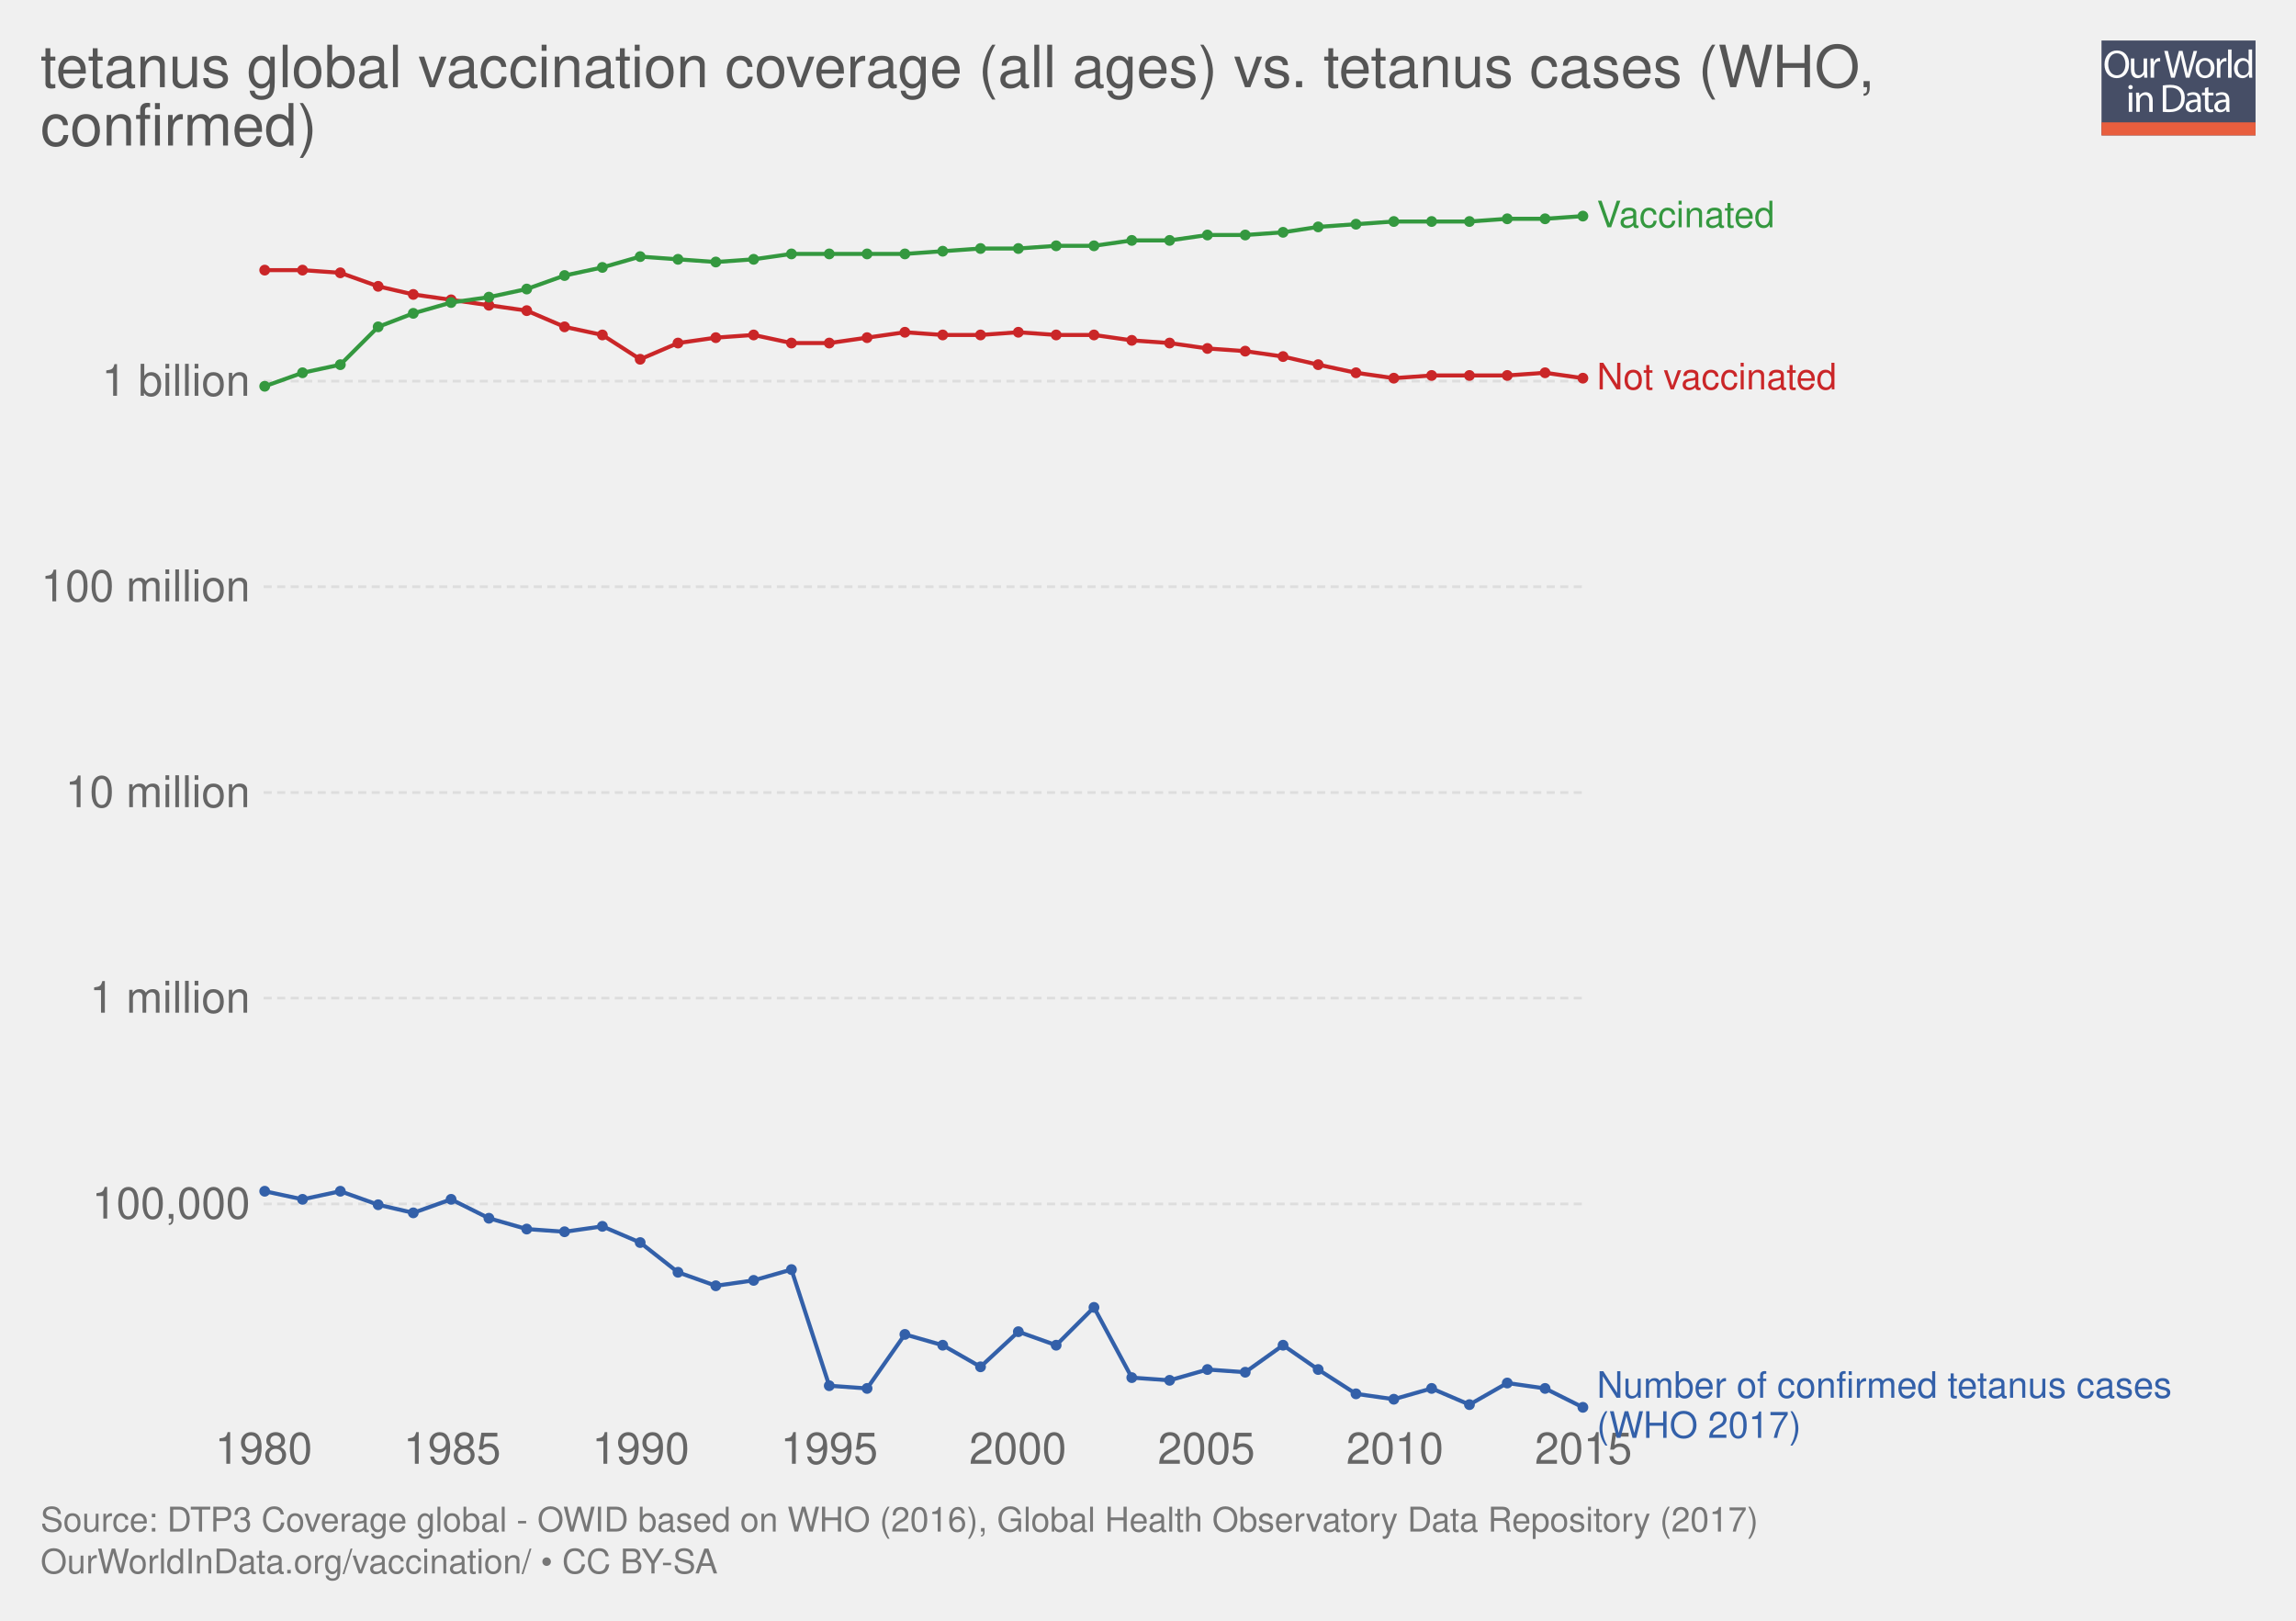
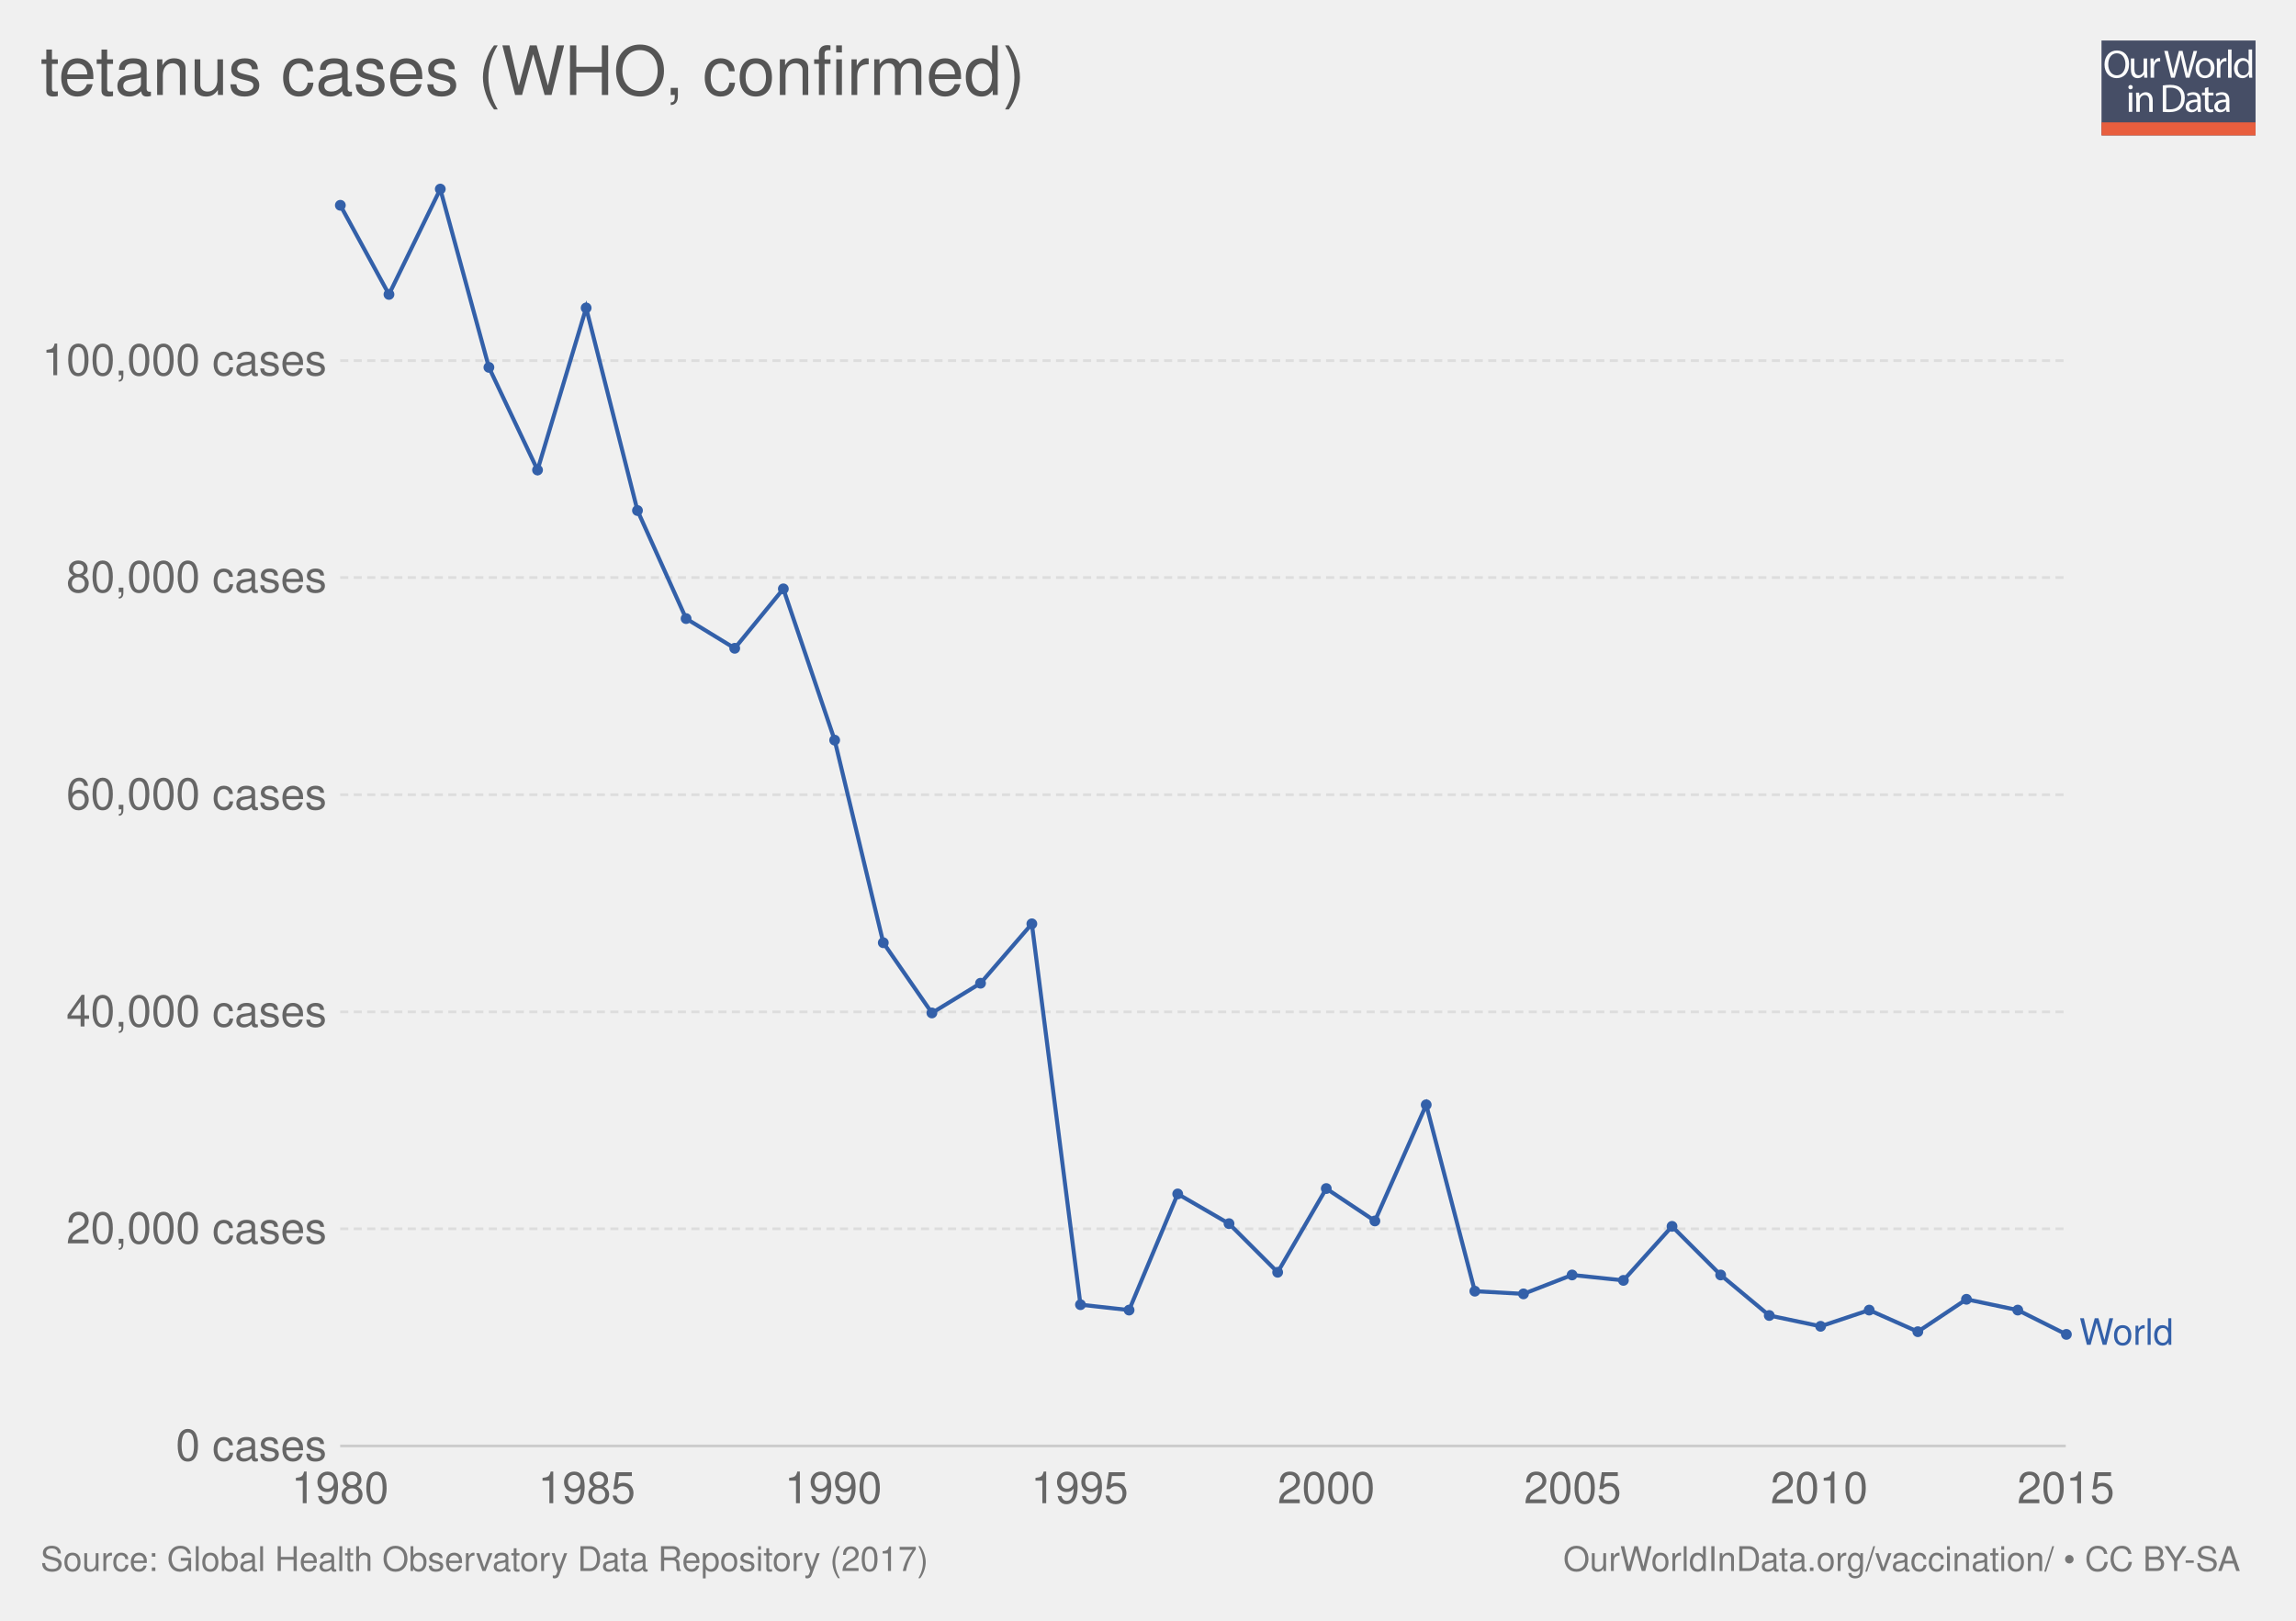
<svg xmlns="http://www.w3.org/2000/svg" xmlns:xlink="http://www.w3.org/1999/xlink" version="1.1" style="font-family: 'Helvetica Neue', Helvetica, Arial, sans-serif; font-size: 18px; background-color: white; text-rendering: optimizeLegibility; -webkit-font-smoothing: antialiased;" width="850" height="600">
  <g class="ChartTab">
    <g class="HeaderView">
      <g opacity="0.8" transform="translate(778, 15) scale(0.27)">
        <a xlink:href="https://ourworldindata.org" target="_blank">
          <g>
            <rect x="0" y="0" fill="#1B2543" width="211.2" height="130.1" />
            <rect x="0" y="112.2" fill="#E63912" width="211.2" height="17.9" />
            <g>
              <rect x="1.2" y="12.3" fill="none" width="210.2" height="99.2" />
              <path fill="#FFFFFF" d="M37.8,32.2c0,12.7-7.7,19.4-17.1,19.4c-9.7,0-16.6-7.5-16.6-18.7c0-11.7,7.3-19.3,17.1-19.3 C31.3,13.7,37.8,21.3,37.8,32.2z M9.2,32.8c0,7.9,4.3,14.9,11.8,14.9c7.5,0,11.8-6.9,11.8-15.3c0-7.3-3.8-14.9-11.8-14.9 C13.1,17.5,9.2,24.8,9.2,32.8z" />
              <path fill="#FFFFFF" d="M62.7,43.8c0,2.7,0.1,5.1,0.2,7.2h-4.3l-0.3-4.3h-0.1c-1.3,2.1-4,4.9-8.8,4.9c-4.2,0-9.1-2.3-9.1-11.6 V24.6h4.8v14.6c0,5,1.5,8.4,5.9,8.4c3.2,0,5.5-2.2,6.3-4.4c0.3-0.7,0.4-1.6,0.4-2.5V24.6h4.8V43.8z" />
              <path fill="#FFFFFF" d="M67.3,32.8c0-3.1-0.1-5.8-0.2-8.2h4.2l0.2,5.2h0.2c1.2-3.5,4.1-5.8,7.3-5.8c0.5,0,0.9,0.1,1.4,0.2v4.5 c-0.5-0.1-1-0.2-1.6-0.2c-3.4,0-5.8,2.6-6.5,6.2c-0.1,0.7-0.2,1.4-0.2,2.2V51h-4.8V32.8z" />
              <path fill="#FFFFFF" d="M95.4,51l-9.4-36.8h5l4.4,18.6c1.1,4.6,2.1,9.2,2.7,12.7h0.1c0.6-3.7,1.8-8,3-12.8l4.9-18.5h5l4.5,18.7 c1,4.4,2,8.7,2.6,12.6h0.1c0.8-4,1.8-8.1,3-12.7l4.9-18.5h4.9L120.6,51h-5L111,31.9c-1.1-4.7-1.9-8.3-2.4-12h-0.1 c-0.7,3.7-1.5,7.3-2.8,12L100.4,51H95.4z" />
              <path fill="#FFFFFF" d="M154.9,37.6c0,9.8-6.8,14-13.2,14c-7.2,0-12.7-5.2-12.7-13.6c0-8.8,5.8-14,13.1-14 C149.8,24,154.9,29.5,154.9,37.6z M133.9,37.9c0,5.8,3.3,10.1,8,10.1c4.6,0,8-4.3,8-10.3c0-4.5-2.2-10.1-7.9-10.1 C136.3,27.6,133.9,32.8,133.9,37.9z" />
              <path fill="#FFFFFF" d="M158.2,32.8c0-3.1-0.1-5.8-0.2-8.2h4.2l0.2,5.2h0.2c1.2-3.5,4.1-5.8,7.3-5.8c0.5,0,0.9,0.1,1.4,0.2v4.5 c-0.5-0.1-1-0.2-1.6-0.2c-3.4,0-5.8,2.6-6.5,6.2c-0.1,0.7-0.2,1.4-0.2,2.2V51h-4.8V32.8z" />
              <path fill="#FFFFFF" d="M173.5,12.3h4.8V51h-4.8V12.3z" />
              <path fill="#FFFFFF" d="M206.5,12.3v31.9c0,2.3,0.1,5,0.2,6.8h-4.3l-0.2-4.6H202c-1.5,2.9-4.7,5.2-9,5.2 c-6.4,0-11.3-5.4-11.3-13.4c-0.1-8.8,5.4-14.2,11.9-14.2c4,0,6.8,1.9,8,4h0.1V12.3H206.5z M201.7,35.4c0-0.6-0.1-1.4-0.2-2 c-0.7-3.1-3.3-5.6-6.9-5.6c-5,0-7.9,4.4-7.9,10.2c0,5.3,2.6,9.8,7.8,9.8c3.2,0,6.2-2.1,7.1-5.7c0.2-0.7,0.2-1.3,0.2-2.1V35.4z" />
              <path fill="#FFFFFF" d="M42.8,64c0.1,1.6-1.1,2.9-3.1,2.9c-1.7,0-2.9-1.3-2.9-2.9c0-1.7,1.3-3,3-3C41.7,61,42.8,62.3,42.8,64z M37.4,97.8V71.4h4.8v26.4H37.4z" />
              <path fill="#FFFFFF" d="M47.5,78.6c0-2.7-0.1-5-0.2-7.1h4.3l0.3,4.4h0.1c1.3-2.5,4.4-5,8.8-5c3.7,0,9.4,2.2,9.4,11.2v15.8h-4.8 V82.6c0-4.3-1.6-7.8-6.1-7.8c-3.2,0-5.6,2.2-6.5,4.9c-0.2,0.6-0.3,1.4-0.3,2.2v15.9h-4.8V78.6z" />
              <path fill="#FFFFFF" d="M84,61.6c2.9-0.4,6.3-0.8,10.1-0.8c6.8,0,11.7,1.6,14.9,4.6c3.3,3,5.2,7.3,5.2,13.2c0,6-1.9,10.9-5.3,14.3 c-3.4,3.4-9.1,5.3-16.3,5.3c-3.4,0-6.2-0.2-8.6-0.4V61.6z M88.8,94.1c1.2,0.2,3,0.3,4.8,0.3c10.2,0,15.7-5.7,15.7-15.6 c0.1-8.7-4.9-14.2-14.9-14.2c-2.5,0-4.3,0.2-5.6,0.5V94.1z" />
              <path fill="#FFFFFF" d="M132.1,97.8l-0.4-3.3h-0.2c-1.5,2.1-4.3,3.9-8.1,3.9c-5.4,0-8.1-3.8-8.1-7.6c0-6.4,5.7-9.9,15.9-9.8v-0.5 c0-2.2-0.6-6.1-6-6.1c-2.5,0-5,0.8-6.9,2l-1.1-3.2c2.2-1.4,5.4-2.3,8.7-2.3c8.1,0,10.1,5.5,10.1,10.8v9.9c0,2.3,0.1,4.5,0.4,6.3 H132.1z M131.4,84.4c-5.3-0.1-11.2,0.8-11.2,5.9c0,3.1,2.1,4.6,4.5,4.6c3.4,0,5.6-2.2,6.4-4.4c0.2-0.5,0.3-1,0.3-1.5V84.4z" />
              <path fill="#FFFFFF" d="M146.6,63.9v7.6h6.9v3.7h-6.9v14.2c0,3.3,0.9,5.1,3.6,5.1c1.3,0,2.2-0.2,2.8-0.3l0.2,3.6 c-0.9,0.4-2.4,0.7-4.3,0.7c-2.2,0-4-0.7-5.2-2c-1.4-1.4-1.9-3.8-1.9-6.9V75.1h-4.1v-3.7h4.1v-6.3L146.6,63.9z" />
              <path fill="#FFFFFF" d="M171.4,97.8l-0.4-3.3h-0.2c-1.5,2.1-4.3,3.9-8.1,3.9c-5.4,0-8.1-3.8-8.1-7.6c0-6.4,5.7-9.9,15.9-9.8v-0.5 c0-2.2-0.6-6.1-6-6.1c-2.5,0-5,0.8-6.9,2l-1.1-3.2c2.2-1.4,5.4-2.3,8.7-2.3c8.1,0,10.1,5.5,10.1,10.8v9.9c0,2.3,0.1,4.5,0.4,6.3 H171.4z M170.7,84.4c-5.3-0.1-11.2,0.8-11.2,5.9c0,3.1,2.1,4.6,4.5,4.6c3.4,0,5.6-2.2,6.4-4.4c0.2-0.5,0.3-1,0.3-1.5V84.4z" />
            </g>
          </g>
        </a>
      </g>
      <a href="https://ourworldindata.org/grapher/diphtheria-tetanus-pertussis-dtp3-immunization-global" target="_blank">
-         <text font-size="21.60" x="15.0" y="32.3" fill="#555">
-           <tspan x="15" y="32.28">tetanus global vaccination coverage (all ages) vs. tetanus cases (WHO,</tspan>
-           <tspan x="15" y="53.88">confirmed)</tspan>
+         <text font-size="25.20" x="15.0" y="35.2" fill="#555">
+           <tspan x="15" y="35.16">tetanus cases (WHO, confirmed)</tspan>
        </text>
      </a>
    </g>
    <g class="LineChart">
      <defs>
-         <clipPath id="boundsClip-1">
-           <rect x="87.598" y="0" width="830" height="923.6" />
+         <clipPath id="boundsClip-3">
+           <rect x="115.948" y="0" width="830" height="973" />
        </clipPath>
      </defs>
      <g class="AxisBoxView">
        <g class="HorizontalAxis">
-           <text x="97.6" y="541.9" fill="#666" text-anchor="middle" font-size="16.2">1980</text>
-           <text x="167.4" y="541.9" fill="#666" text-anchor="middle" font-size="16.2">1985</text>
-           <text x="237.2" y="541.9" fill="#666" text-anchor="middle" font-size="16.2">1990</text>
-           <text x="307" y="541.9" fill="#666" text-anchor="middle" font-size="16.2">1995</text>
-           <text x="376.8" y="541.9" fill="#666" text-anchor="middle" font-size="16.2">2000</text>
-           <text x="446.6" y="541.9" fill="#666" text-anchor="middle" font-size="16.2">2005</text>
-           <text x="516.4" y="541.9" fill="#666" text-anchor="middle" font-size="16.2">2010</text>
-           <text x="586.2" y="541.9" fill="#666" text-anchor="middle" font-size="16.2">2015</text>
+           <text x="125.9" y="556.5" fill="#666" text-anchor="middle" font-size="16.2">1980</text>
+           <text x="217.2" y="556.5" fill="#666" text-anchor="middle" font-size="16.2">1985</text>
+           <text x="308.5" y="556.5" fill="#666" text-anchor="middle" font-size="16.2">1990</text>
+           <text x="399.7" y="556.5" fill="#666" text-anchor="middle" font-size="16.2">1995</text>
+           <text x="491" y="556.5" fill="#666" text-anchor="middle" font-size="16.2">2000</text>
+           <text x="582.2" y="556.5" fill="#666" text-anchor="middle" font-size="16.2">2005</text>
+           <text x="673.5" y="556.5" fill="#666" text-anchor="middle" font-size="16.2">2010</text>
+           <text x="764.8" y="556.5" fill="#666" text-anchor="middle" font-size="16.2">2015</text>
        </g>
        <g class="VerticalAxis">
-           <text x="92.60" y="445.7" fill="#666" dominant-baseline="middle" text-anchor="end" font-size="16.2">100,000</text>
-           <text x="92.60" y="369.5" fill="#666" dominant-baseline="middle" text-anchor="end" font-size="16.2">1 million</text>
-           <text x="92.60" y="293.4" fill="#666" dominant-baseline="middle" text-anchor="end" font-size="16.2">10 million</text>
-           <text x="92.60" y="217.2" fill="#666" dominant-baseline="middle" text-anchor="end" font-size="16.2">100 million</text>
-           <text x="92.60" y="141.1" fill="#666" dominant-baseline="middle" text-anchor="end" font-size="16.2">1 billion</text>
+           <text x="120.95" y="535.3" fill="#666" dominant-baseline="middle" text-anchor="end" font-size="16.2">0 cases</text>
+           <text x="120.95" y="454.9" fill="#666" dominant-baseline="middle" text-anchor="end" font-size="16.2">20,000 cases</text>
+           <text x="120.95" y="374.6" fill="#666" dominant-baseline="middle" text-anchor="end" font-size="16.2">40,000 cases</text>
+           <text x="120.95" y="294.2" fill="#666" dominant-baseline="middle" text-anchor="end" font-size="16.2">60,000 cases</text>
+           <text x="120.95" y="213.8" fill="#666" dominant-baseline="middle" text-anchor="end" font-size="16.2">80,000 cases</text>
+           <text x="120.95" y="133.5" fill="#666" dominant-baseline="middle" text-anchor="end" font-size="16.2">100,000 cases</text>
        </g>
        <g class="AxisGridLines">
-           <line x1="97.60" y1="445.7" x2="586.16" y2="445.7" stroke="#ddd" stroke-dasharray="3,2" />
-           <line x1="97.60" y1="369.5" x2="586.16" y2="369.5" stroke="#ddd" stroke-dasharray="3,2" />
-           <line x1="97.60" y1="293.4" x2="586.16" y2="293.4" stroke="#ddd" stroke-dasharray="3,2" />
-           <line x1="97.60" y1="217.2" x2="586.16" y2="217.2" stroke="#ddd" stroke-dasharray="3,2" />
-           <line x1="97.60" y1="141.1" x2="586.16" y2="141.1" stroke="#ddd" stroke-dasharray="3,2" />
+           <line x1="125.95" y1="535.3" x2="764.76" y2="535.3" stroke="#ccc" />
+           <line x1="125.95" y1="454.9" x2="764.76" y2="454.9" stroke="#ddd" stroke-dasharray="3,2" />
+           <line x1="125.95" y1="374.6" x2="764.76" y2="374.6" stroke="#ddd" stroke-dasharray="3,2" />
+           <line x1="125.95" y1="294.2" x2="764.76" y2="294.2" stroke="#ddd" stroke-dasharray="3,2" />
+           <line x1="125.95" y1="213.8" x2="764.76" y2="213.8" stroke="#ddd" stroke-dasharray="3,2" />
+           <line x1="125.95" y1="133.5" x2="764.76" y2="133.5" stroke="#ddd" stroke-dasharray="3,2" />
        </g>
      </g>
-       <g clip-path="url(#boundsClip-1)">
+       <g clip-path="url(#boundsClip-3)">
        <g class="HeightedLegend clickable">
          <g class="legendMark">
-             <rect x="586.16" y="73.35" width="102.095" height="13.5" fill="#fff" opacity="0" />
-             <text font-size="13.50" x="591.2" y="84.1" fill="#34983f">
-               <tspan x="591.16" y="84.15">Vaccinated</tspan>
-             </text>
-           </g>
-           <g class="legendMark">
-             <rect x="586.16" y="133.35" width="124.64" height="13.5" fill="#fff" opacity="0" />
-             <text font-size="13.50" x="591.2" y="144.2" fill="#ca2628">
-               <tspan x="591.16" y="144.15">Not vaccinated</tspan>
-             </text>
-           </g>
-           <g class="legendMark">
-             <rect x="586.16" y="506.65" width="248.84" height="28.1" fill="#fff" opacity="0" />
-             <text font-size="13.50" x="591.2" y="517.5" fill="#3360a9">
-               <tspan x="591.16" y="517.45">Number of confirmed tetanus cases</tspan>
-               <tspan x="591.16" y="532.3">(WHO 2017)</tspan>
+             <rect x="764.765" y="487.05" width="70.235" height="13.5" fill="#fff" opacity="0" />
+             <text font-size="13.50" x="769.8" y="497.9" fill="#3360a9">
+               <tspan x="769.765" y="497.85">World</tspan>
            </text>
          </g>
        </g>
        <g class="Lines">
-           <rect x="98" y="80" width="489" height="441" fill="rgba(255,255,255,0)" opacity="0" />
+           <rect x="126" y="70" width="639" height="465" fill="rgba(255,255,255,0)" opacity="0" />
          <g class="key-World_0">
-             <path stroke="#ca2628" stroke-linecap="round" d="M98 100L112 100L126 101L140 106L153 109L167 111L181 113L195 115L209 121L223 124L237 133L251 127L265 125L279 124L293 127L307 127L321 125L335 123L349 124L363 124L377 123L391 124L405 124L419 126L433 127L447 129L461 130L475 132L488 135L502 138L516 140L530 139L544 139L558 139L572 138L586 140" fill="none" stroke-width="1.5" />
-             <g fill="#ca2628">
-               <circle cx="98" cy="100" r="2" />
-               <circle cx="112" cy="100" r="2" />
-               <circle cx="126" cy="101" r="2" />
-               <circle cx="140" cy="106" r="2" />
-               <circle cx="153" cy="109" r="2" />
-               <circle cx="167" cy="111" r="2" />
-               <circle cx="181" cy="113" r="2" />
-               <circle cx="195" cy="115" r="2" />
-               <circle cx="209" cy="121" r="2" />
-               <circle cx="223" cy="124" r="2" />
-               <circle cx="237" cy="133" r="2" />
-               <circle cx="251" cy="127" r="2" />
-               <circle cx="265" cy="125" r="2" />
-               <circle cx="279" cy="124" r="2" />
-               <circle cx="293" cy="127" r="2" />
-               <circle cx="307" cy="127" r="2" />
-               <circle cx="321" cy="125" r="2" />
-               <circle cx="335" cy="123" r="2" />
-               <circle cx="349" cy="124" r="2" />
-               <circle cx="363" cy="124" r="2" />
-               <circle cx="377" cy="123" r="2" />
-               <circle cx="391" cy="124" r="2" />
-               <circle cx="405" cy="124" r="2" />
-               <circle cx="419" cy="126" r="2" />
-               <circle cx="433" cy="127" r="2" />
-               <circle cx="447" cy="129" r="2" />
-               <circle cx="461" cy="130" r="2" />
-               <circle cx="475" cy="132" r="2" />
-               <circle cx="488" cy="135" r="2" />
-               <circle cx="502" cy="138" r="2" />
-               <circle cx="516" cy="140" r="2" />
-               <circle cx="530" cy="139" r="2" />
-               <circle cx="544" cy="139" r="2" />
-               <circle cx="558" cy="139" r="2" />
-               <circle cx="572" cy="138" r="2" />
-               <circle cx="586" cy="140" r="2" />
-             </g>
-           </g>
-           <g class="key-World_1">
-             <path stroke="#34983f" stroke-linecap="round" d="M98 143L112 138L126 135L140 121L153 116L167 112L181 110L195 107L209 102L223 99L237 95L251 96L265 97L279 96L293 94L307 94L321 94L335 94L349 93L363 92L377 92L391 91L405 91L419 89L433 89L447 87L461 87L475 86L488 84L502 83L516 82L530 82L544 82L558 81L572 81L586 80" fill="none" stroke-width="1.5" />
-             <g fill="#34983f">
-               <circle cx="98" cy="143" r="2" />
-               <circle cx="112" cy="138" r="2" />
-               <circle cx="126" cy="135" r="2" />
-               <circle cx="140" cy="121" r="2" />
-               <circle cx="153" cy="116" r="2" />
-               <circle cx="167" cy="112" r="2" />
-               <circle cx="181" cy="110" r="2" />
-               <circle cx="195" cy="107" r="2" />
-               <circle cx="209" cy="102" r="2" />
-               <circle cx="223" cy="99" r="2" />
-               <circle cx="237" cy="95" r="2" />
-               <circle cx="251" cy="96" r="2" />
-               <circle cx="265" cy="97" r="2" />
-               <circle cx="279" cy="96" r="2" />
-               <circle cx="293" cy="94" r="2" />
-               <circle cx="307" cy="94" r="2" />
-               <circle cx="321" cy="94" r="2" />
-               <circle cx="335" cy="94" r="2" />
-               <circle cx="349" cy="93" r="2" />
-               <circle cx="363" cy="92" r="2" />
-               <circle cx="377" cy="92" r="2" />
-               <circle cx="391" cy="91" r="2" />
-               <circle cx="405" cy="91" r="2" />
-               <circle cx="419" cy="89" r="2" />
-               <circle cx="433" cy="89" r="2" />
-               <circle cx="447" cy="87" r="2" />
-               <circle cx="461" cy="87" r="2" />
-               <circle cx="475" cy="86" r="2" />
-               <circle cx="488" cy="84" r="2" />
-               <circle cx="502" cy="83" r="2" />
-               <circle cx="516" cy="82" r="2" />
-               <circle cx="530" cy="82" r="2" />
-               <circle cx="544" cy="82" r="2" />
-               <circle cx="558" cy="81" r="2" />
-               <circle cx="572" cy="81" r="2" />
-               <circle cx="586" cy="80" r="2" />
-             </g>
-           </g>
-           <g class="key-World_2">
-             <path stroke="#3360a9" stroke-linecap="round" d="M98 441L112 444L126 441L140 446L153 449L167 444L181 451L195 455L209 456L223 454L237 460L251 471L265 476L279 474L293 470L307 513L321 514L335 494L349 498L363 506L377 493L391 498L405 484L419 510L433 511L447 507L461 508L475 498L488 507L502 516L516 518L530 514L544 520L558 512L572 514L586 521" fill="none" stroke-width="1.5" />
+             <path stroke="#3360a9" stroke-linecap="round" d="M126 76L144 109L163 70L181 136L199 174L217 114L236 189L254 229L272 240L290 218L309 274L327 349L345 375L363 364L382 342L400 483L418 485L436 442L455 453L473 471L491 440L509 452L528 409L546 478L564 479L582 472L601 474L619 454L637 472L655 487L674 491L692 485L710 493L728 481L747 485L765 494" fill="none" stroke-width="1.5" />
            <g fill="#3360a9">
-               <circle cx="98" cy="441" r="2" />
-               <circle cx="112" cy="444" r="2" />
-               <circle cx="126" cy="441" r="2" />
-               <circle cx="140" cy="446" r="2" />
-               <circle cx="153" cy="449" r="2" />
-               <circle cx="167" cy="444" r="2" />
-               <circle cx="181" cy="451" r="2" />
-               <circle cx="195" cy="455" r="2" />
-               <circle cx="209" cy="456" r="2" />
-               <circle cx="223" cy="454" r="2" />
-               <circle cx="237" cy="460" r="2" />
-               <circle cx="251" cy="471" r="2" />
-               <circle cx="265" cy="476" r="2" />
-               <circle cx="279" cy="474" r="2" />
-               <circle cx="293" cy="470" r="2" />
-               <circle cx="307" cy="513" r="2" />
-               <circle cx="321" cy="514" r="2" />
-               <circle cx="335" cy="494" r="2" />
-               <circle cx="349" cy="498" r="2" />
-               <circle cx="363" cy="506" r="2" />
-               <circle cx="377" cy="493" r="2" />
-               <circle cx="391" cy="498" r="2" />
-               <circle cx="405" cy="484" r="2" />
-               <circle cx="419" cy="510" r="2" />
-               <circle cx="433" cy="511" r="2" />
-               <circle cx="447" cy="507" r="2" />
-               <circle cx="461" cy="508" r="2" />
-               <circle cx="475" cy="498" r="2" />
-               <circle cx="488" cy="507" r="2" />
-               <circle cx="502" cy="516" r="2" />
-               <circle cx="516" cy="518" r="2" />
-               <circle cx="530" cy="514" r="2" />
-               <circle cx="544" cy="520" r="2" />
-               <circle cx="558" cy="512" r="2" />
-               <circle cx="572" cy="514" r="2" />
-               <circle cx="586" cy="521" r="2" />
+               <circle cx="126" cy="76" r="2" />
+               <circle cx="144" cy="109" r="2" />
+               <circle cx="163" cy="70" r="2" />
+               <circle cx="181" cy="136" r="2" />
+               <circle cx="199" cy="174" r="2" />
+               <circle cx="217" cy="114" r="2" />
+               <circle cx="236" cy="189" r="2" />
+               <circle cx="254" cy="229" r="2" />
+               <circle cx="272" cy="240" r="2" />
+               <circle cx="290" cy="218" r="2" />
+               <circle cx="309" cy="274" r="2" />
+               <circle cx="327" cy="349" r="2" />
+               <circle cx="345" cy="375" r="2" />
+               <circle cx="363" cy="364" r="2" />
+               <circle cx="382" cy="342" r="2" />
+               <circle cx="400" cy="483" r="2" />
+               <circle cx="418" cy="485" r="2" />
+               <circle cx="436" cy="442" r="2" />
+               <circle cx="455" cy="453" r="2" />
+               <circle cx="473" cy="471" r="2" />
+               <circle cx="491" cy="440" r="2" />
+               <circle cx="509" cy="452" r="2" />
+               <circle cx="528" cy="409" r="2" />
+               <circle cx="546" cy="478" r="2" />
+               <circle cx="564" cy="479" r="2" />
+               <circle cx="582" cy="472" r="2" />
+               <circle cx="601" cy="474" r="2" />
+               <circle cx="619" cy="454" r="2" />
+               <circle cx="637" cy="472" r="2" />
+               <circle cx="655" cy="487" r="2" />
+               <circle cx="674" cy="491" r="2" />
+               <circle cx="692" cy="485" r="2" />
+               <circle cx="710" cy="493" r="2" />
+               <circle cx="728" cy="481" r="2" />
+               <circle cx="747" cy="485" r="2" />
+               <circle cx="765" cy="494" r="2" />
            </g>
          </g>
        </g>
      </g>
    </g>
    <g style="fill: #777;" class="SourcesFooter">
      <g style="fill: #777;" class="clickable">
-         <text font-size="12.60" x="15.0" y="567.0">
-           <tspan x="15" y="566.98">Source: DTP3 Coverage global - OWID based on WHO (2016), Global Health Observatory Data Repository (2017)</tspan>
+         <text font-size="12.60" x="15.0" y="581.6">
+           <tspan x="15" y="581.58">Source: Global Health Observatory Data Repository (2017)</tspan>
        </text>
      </g>
-       <text font-size="12.60" x="15.0" y="582.5">
-         <tspan x="15" y="582.48">
+       <text font-size="12.60" x="578.7" y="581.6">
+         <tspan x="578.716" y="581.58">
          <a target="_blank" style="fill: #777;" href="https://ourworldindata.org/vaccination/">OurWorldInData.org/vaccination/</a> • <a style="fill: #777;" class="cclogo" href="http://creativecommons.org/licenses/by-sa/4.0/deed.en_US" target="_blank">CC BY-SA</a>
        </tspan>
      </text>
    </g>
  </g>
</svg>
